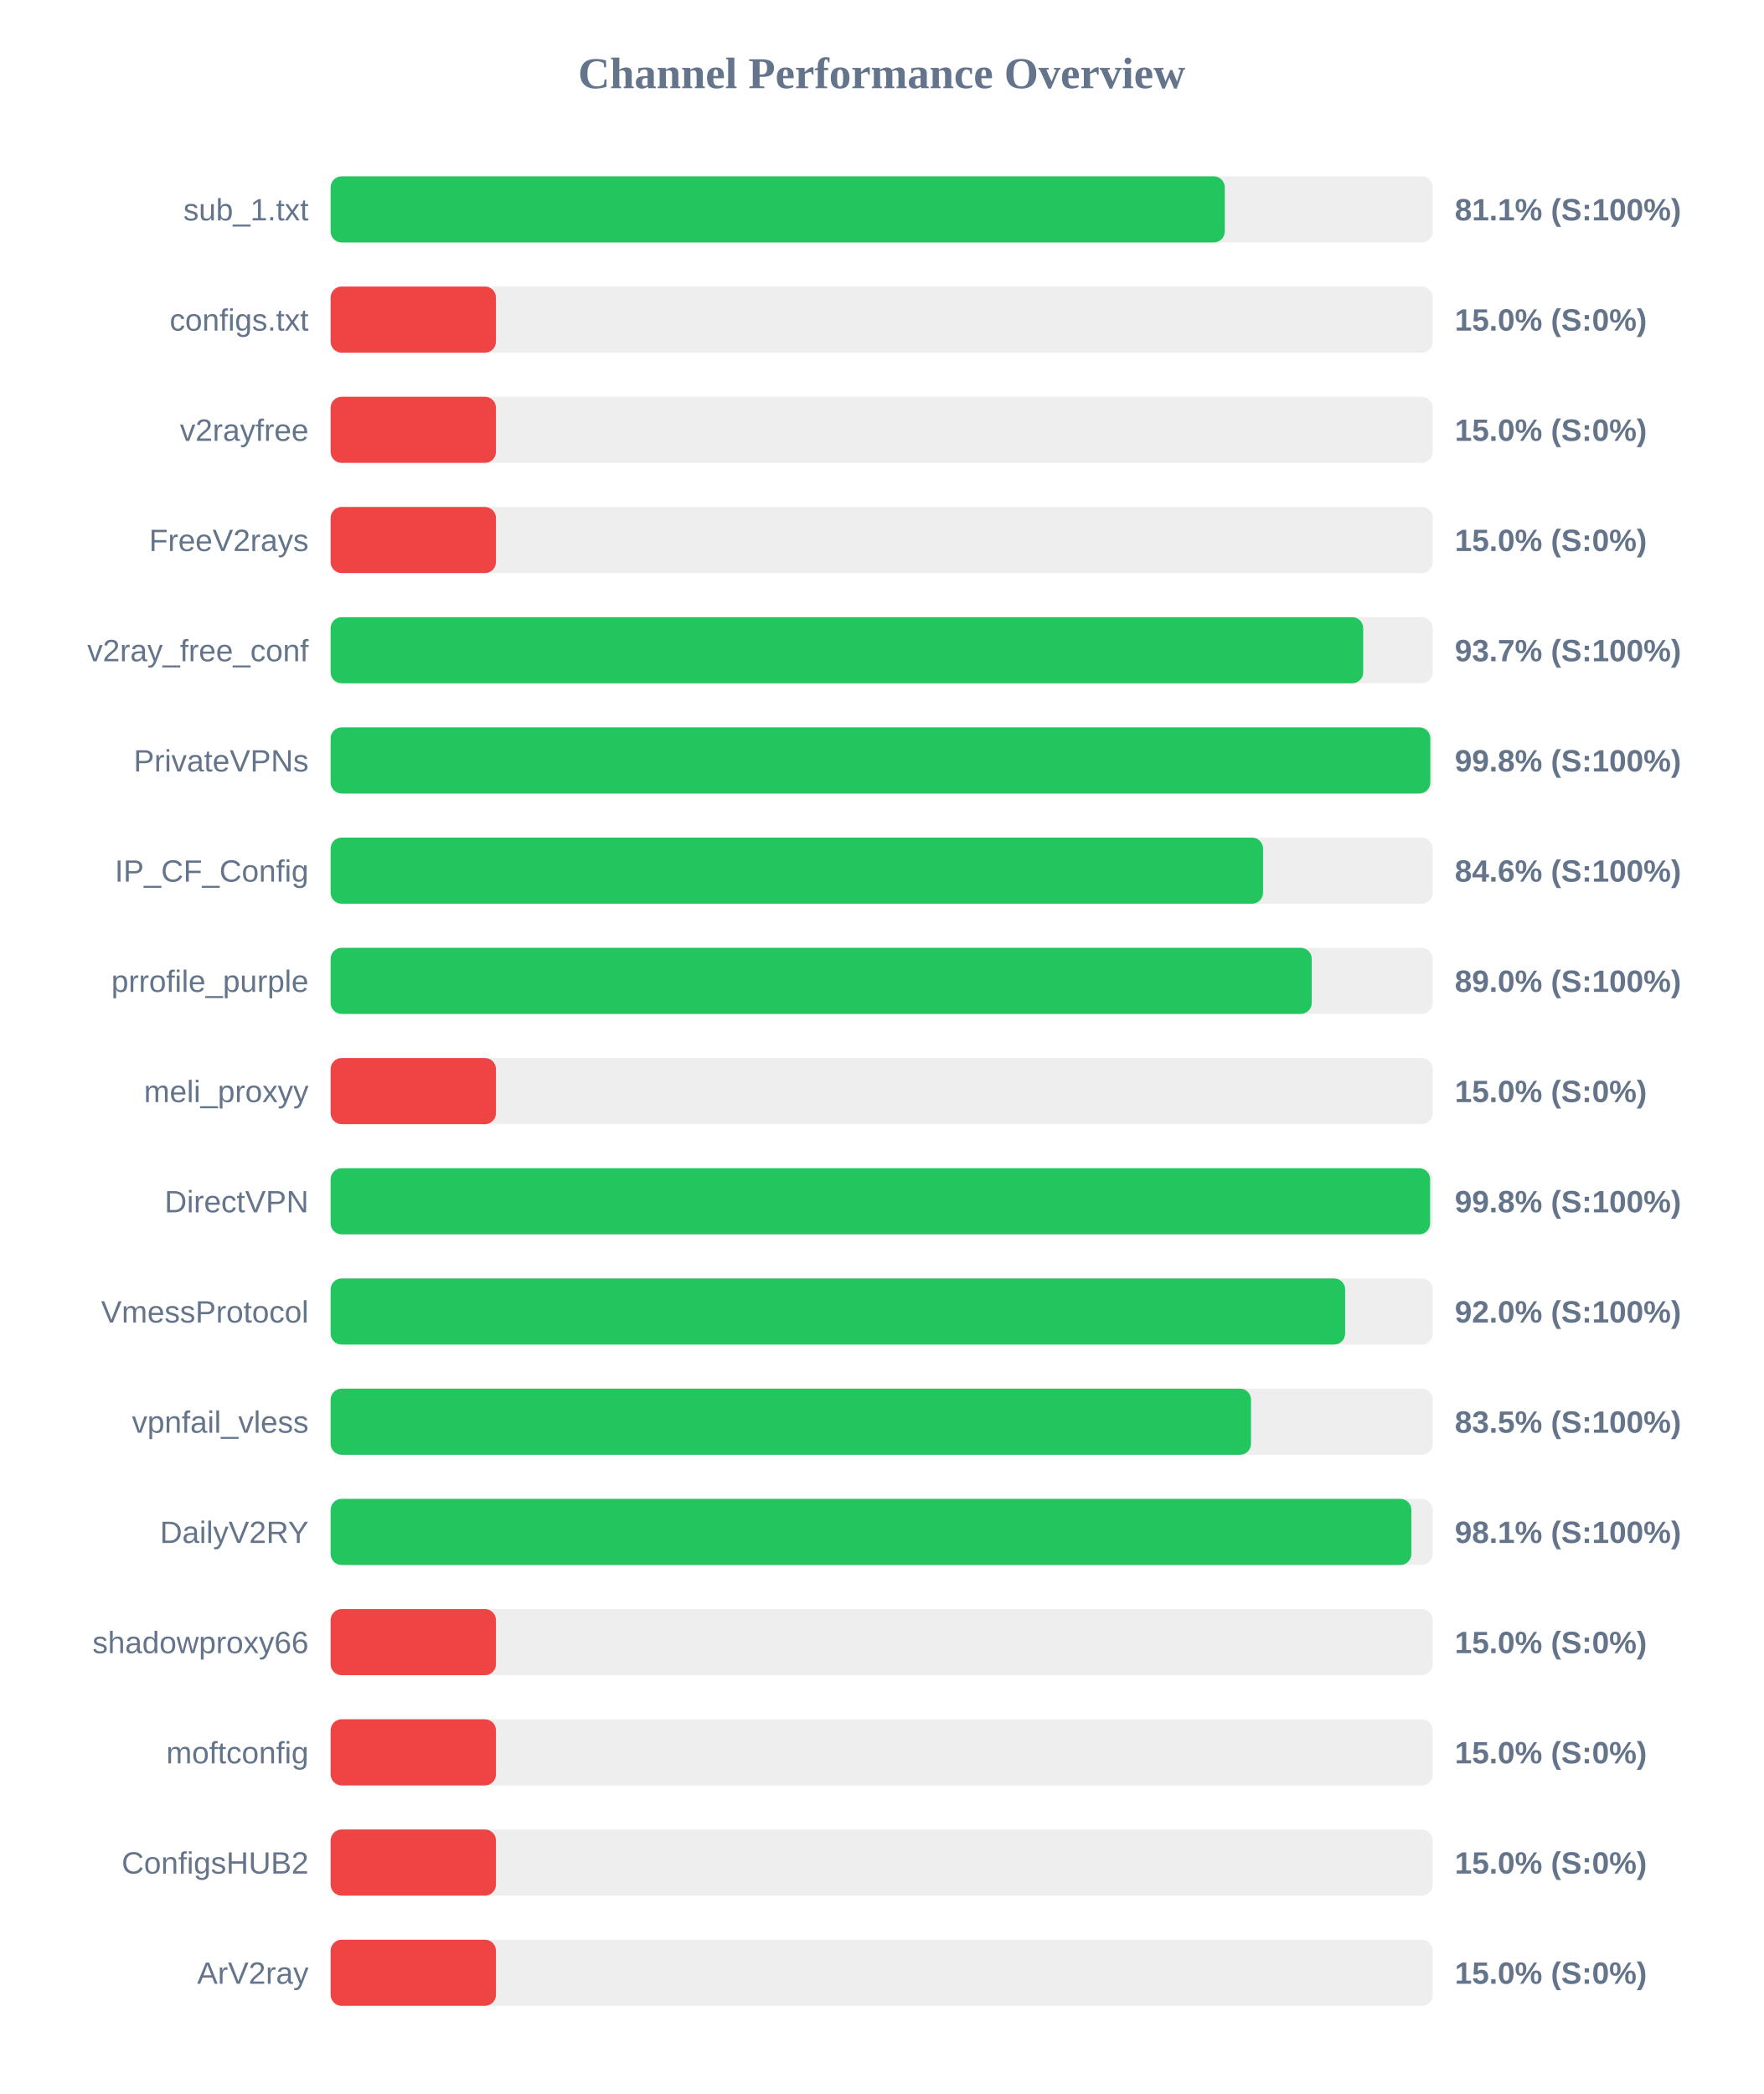
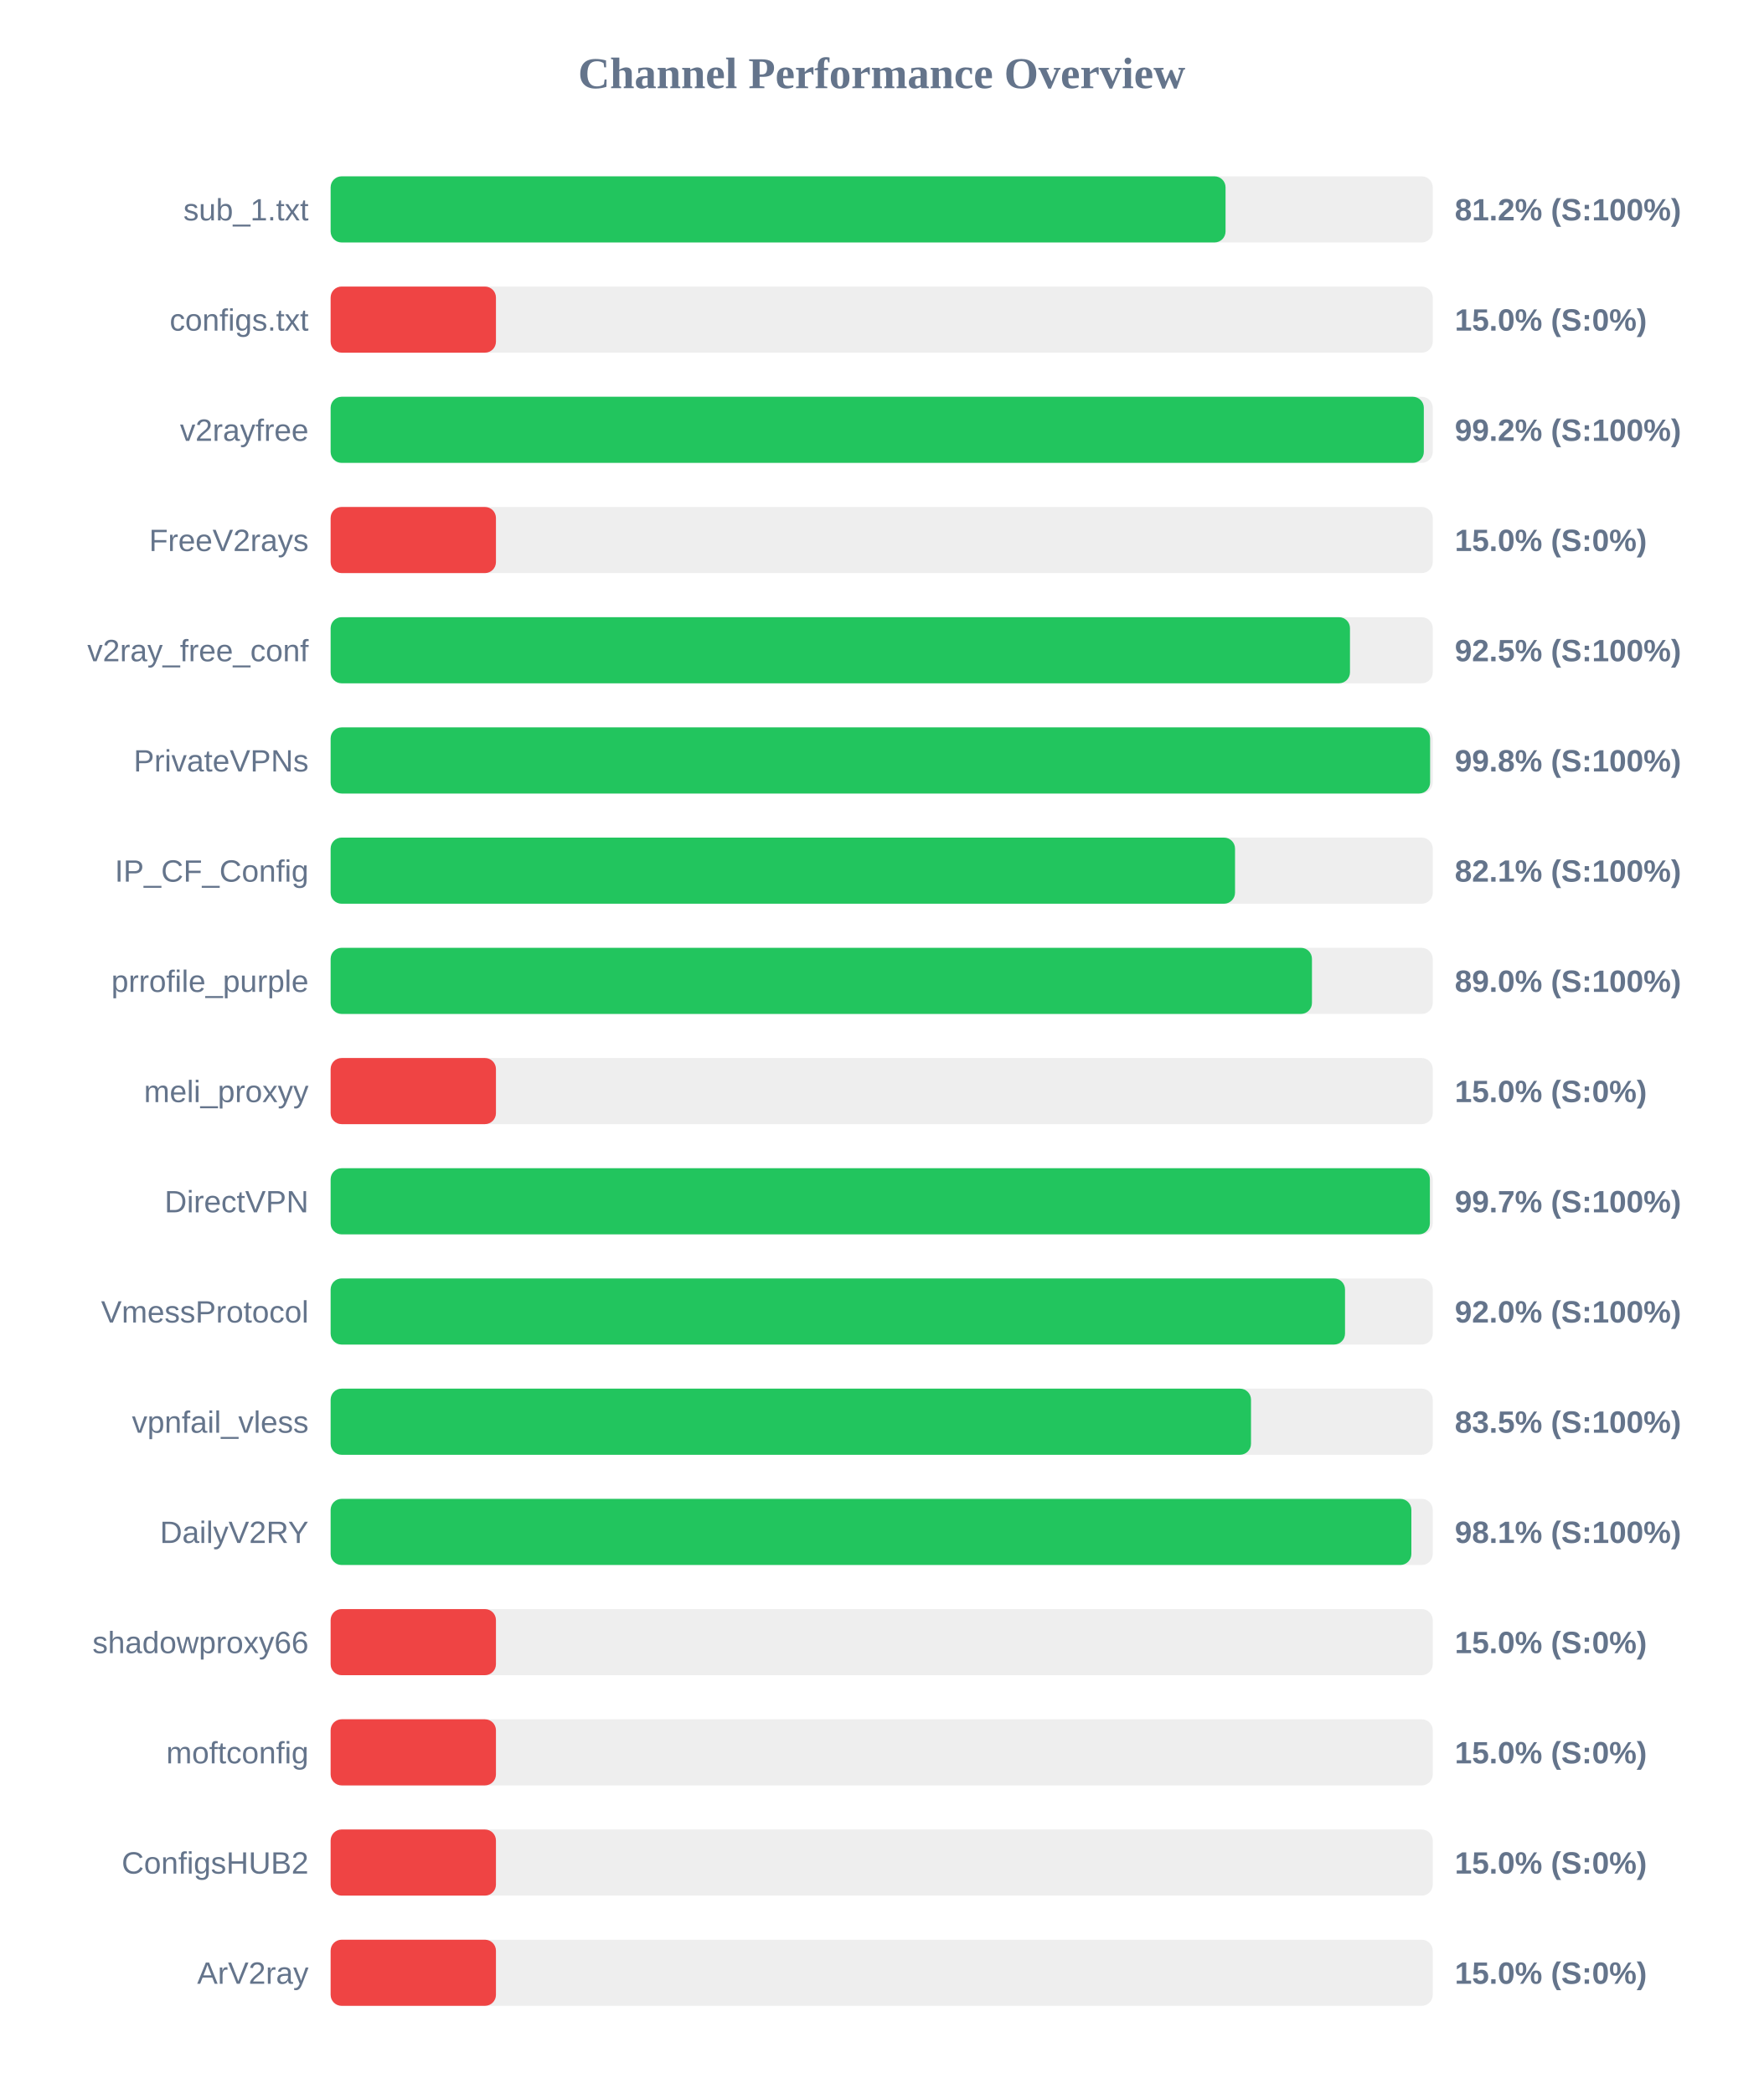
<svg xmlns="http://www.w3.org/2000/svg" width="800" height="950" version="1.1">
  <style>
        .row { font: 14px Arial; fill: #64748b; }
        .score { font: bold 14px Arial; fill: #64748b; }
    </style>
  <text x="400" y="40" text-anchor="middle" font-size="20px" font-weight="bold" fill="#64748b">Channel Performance Overview</text>
  <rect x="150" y="80" width="500" height="30" fill="#eee" rx="5" />
-   <rect x="150" y="80" width="405.65" height="30" fill="#22c55e" rx="5" />
+   <rect x="150" y="80" width="406.0" height="30" fill="#22c55e" rx="5" />
  <text x="140" y="100" text-anchor="end" class="row">sub_1.txt</text>
-   <text x="660" y="100" text-anchor="start" class="score">81.1% (S:100%)</text>
+   <text x="660" y="100" text-anchor="start" class="score">81.2% (S:100%)</text>
  <rect x="150" y="130" width="500" height="30" fill="#eee" rx="5" />
  <rect x="150" y="130" width="75.0" height="30" fill="#ef4444" rx="5" />
  <text x="140" y="150" text-anchor="end" class="row">configs.txt</text>
  <text x="660" y="150" text-anchor="start" class="score">15.0% (S:0%)</text>
  <rect x="150" y="180" width="500" height="30" fill="#eee" rx="5" />
-   <rect x="150" y="180" width="75.0" height="30" fill="#ef4444" rx="5" />
+   <rect x="150" y="180" width="495.95" height="30" fill="#22c55e" rx="5" />
  <text x="140" y="200" text-anchor="end" class="row">v2rayfree</text>
-   <text x="660" y="200" text-anchor="start" class="score">15.0% (S:0%)</text>
+   <text x="660" y="200" text-anchor="start" class="score">99.2% (S:100%)</text>
  <rect x="150" y="230" width="500" height="30" fill="#eee" rx="5" />
  <rect x="150" y="230" width="75.0" height="30" fill="#ef4444" rx="5" />
  <text x="140" y="250" text-anchor="end" class="row">FreeV2rays</text>
  <text x="660" y="250" text-anchor="start" class="score">15.0% (S:0%)</text>
  <rect x="150" y="280" width="500" height="30" fill="#eee" rx="5" />
-   <rect x="150" y="280" width="468.45" height="30" fill="#22c55e" rx="5" />
+   <rect x="150" y="280" width="462.45" height="30" fill="#22c55e" rx="5" />
  <text x="140" y="300" text-anchor="end" class="row">v2ray_free_conf</text>
-   <text x="660" y="300" text-anchor="start" class="score">93.7% (S:100%)</text>
+   <text x="660" y="300" text-anchor="start" class="score">92.5% (S:100%)</text>
  <rect x="150" y="330" width="500" height="30" fill="#eee" rx="5" />
-   <rect x="150" y="330" width="498.9" height="30" fill="#22c55e" rx="5" />
+   <rect x="150" y="330" width="498.8" height="30" fill="#22c55e" rx="5" />
  <text x="140" y="350" text-anchor="end" class="row">PrivateVPNs</text>
  <text x="660" y="350" text-anchor="start" class="score">99.8% (S:100%)</text>
  <rect x="150" y="380" width="500" height="30" fill="#eee" rx="5" />
-   <rect x="150" y="380" width="423.0" height="30" fill="#22c55e" rx="5" />
+   <rect x="150" y="380" width="410.3" height="30" fill="#22c55e" rx="5" />
  <text x="140" y="400" text-anchor="end" class="row">IP_CF_Config</text>
-   <text x="660" y="400" text-anchor="start" class="score">84.6% (S:100%)</text>
+   <text x="660" y="400" text-anchor="start" class="score">82.1% (S:100%)</text>
  <rect x="150" y="430" width="500" height="30" fill="#eee" rx="5" />
-   <rect x="150" y="430" width="445.1" height="30" fill="#22c55e" rx="5" />
+   <rect x="150" y="430" width="445.2" height="30" fill="#22c55e" rx="5" />
  <text x="140" y="450" text-anchor="end" class="row">prrofile_purple</text>
  <text x="660" y="450" text-anchor="start" class="score">89.0% (S:100%)</text>
  <rect x="150" y="480" width="500" height="30" fill="#eee" rx="5" />
  <rect x="150" y="480" width="75.0" height="30" fill="#ef4444" rx="5" />
  <text x="140" y="500" text-anchor="end" class="row">meli_proxyy</text>
  <text x="660" y="500" text-anchor="start" class="score">15.0% (S:0%)</text>
  <rect x="150" y="530" width="500" height="30" fill="#eee" rx="5" />
-   <rect x="150" y="530" width="498.8" height="30" fill="#22c55e" rx="5" />
+   <rect x="150" y="530" width="498.7" height="30" fill="#22c55e" rx="5" />
  <text x="140" y="550" text-anchor="end" class="row">DirectVPN</text>
-   <text x="660" y="550" text-anchor="start" class="score">99.8% (S:100%)</text>
+   <text x="660" y="550" text-anchor="start" class="score">99.7% (S:100%)</text>
  <rect x="150" y="580" width="500" height="30" fill="#eee" rx="5" />
-   <rect x="150" y="580" width="460.25" height="30" fill="#22c55e" rx="5" />
+   <rect x="150" y="580" width="460.2" height="30" fill="#22c55e" rx="5" />
  <text x="140" y="600" text-anchor="end" class="row">VmessProtocol</text>
  <text x="660" y="600" text-anchor="start" class="score">92.0% (S:100%)</text>
  <rect x="150" y="630" width="500" height="30" fill="#eee" rx="5" />
  <rect x="150" y="630" width="417.55" height="30" fill="#22c55e" rx="5" />
  <text x="140" y="650" text-anchor="end" class="row">vpnfail_vless</text>
  <text x="660" y="650" text-anchor="start" class="score">83.5% (S:100%)</text>
  <rect x="150" y="680" width="500" height="30" fill="#eee" rx="5" />
  <rect x="150" y="680" width="490.3" height="30" fill="#22c55e" rx="5" />
  <text x="140" y="700" text-anchor="end" class="row">DailyV2RY</text>
  <text x="660" y="700" text-anchor="start" class="score">98.1% (S:100%)</text>
  <rect x="150" y="730" width="500" height="30" fill="#eee" rx="5" />
  <rect x="150" y="730" width="75.0" height="30" fill="#ef4444" rx="5" />
  <text x="140" y="750" text-anchor="end" class="row">shadowproxy66</text>
  <text x="660" y="750" text-anchor="start" class="score">15.0% (S:0%)</text>
  <rect x="150" y="780" width="500" height="30" fill="#eee" rx="5" />
  <rect x="150" y="780" width="75.0" height="30" fill="#ef4444" rx="5" />
  <text x="140" y="800" text-anchor="end" class="row">moftconfig</text>
  <text x="660" y="800" text-anchor="start" class="score">15.0% (S:0%)</text>
  <rect x="150" y="830" width="500" height="30" fill="#eee" rx="5" />
  <rect x="150" y="830" width="75.0" height="30" fill="#ef4444" rx="5" />
  <text x="140" y="850" text-anchor="end" class="row">ConfigsHUB2</text>
  <text x="660" y="850" text-anchor="start" class="score">15.0% (S:0%)</text>
  <rect x="150" y="880" width="500" height="30" fill="#eee" rx="5" />
  <rect x="150" y="880" width="75.0" height="30" fill="#ef4444" rx="5" />
  <text x="140" y="900" text-anchor="end" class="row">ArV2ray</text>
  <text x="660" y="900" text-anchor="start" class="score">15.0% (S:0%)</text>
</svg>
